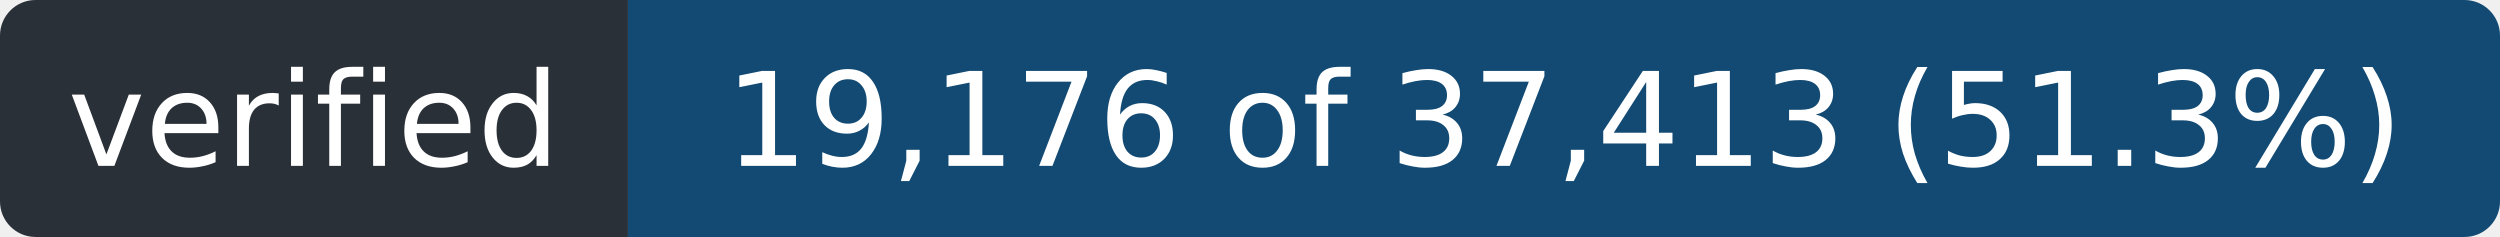
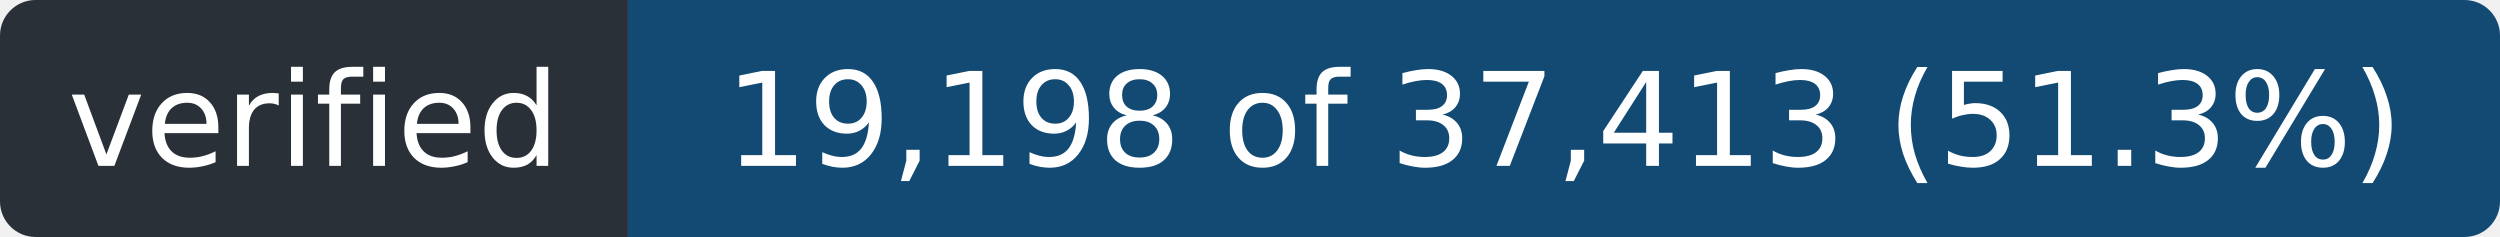
- <svg xmlns="http://www.w3.org/2000/svg" width="211" height="20" role="img" aria-label="verified: 19,176 of 37,413 (51.3%)">
+ <svg xmlns="http://www.w3.org/2000/svg" width="211" height="20" role="img" aria-label="verified: 19,198 of 37,413 (51.3%)">
  <clipPath id="r">
    <rect width="211" height="20" rx="3" />
  </clipPath>
  <g clip-path="url(#r)">
    <rect width="53" height="20" fill="#2a3038" />
    <rect x="53" width="158" height="20" fill="#124a73" />
  </g>
  <g fill="#fff" font-family="Verdana,Geneva,DejaVu Sans,sans-serif" font-size="11" text-anchor="middle">
    <text x="26.5" y="14" textLength="41">verified</text>
-     <text x="132.0" y="14" textLength="146">19,176 of 37,413 (51.3%)</text>
+     <text x="132.0" y="14" textLength="146">19,198 of 37,413 (51.3%)</text>
  </g>
</svg>
